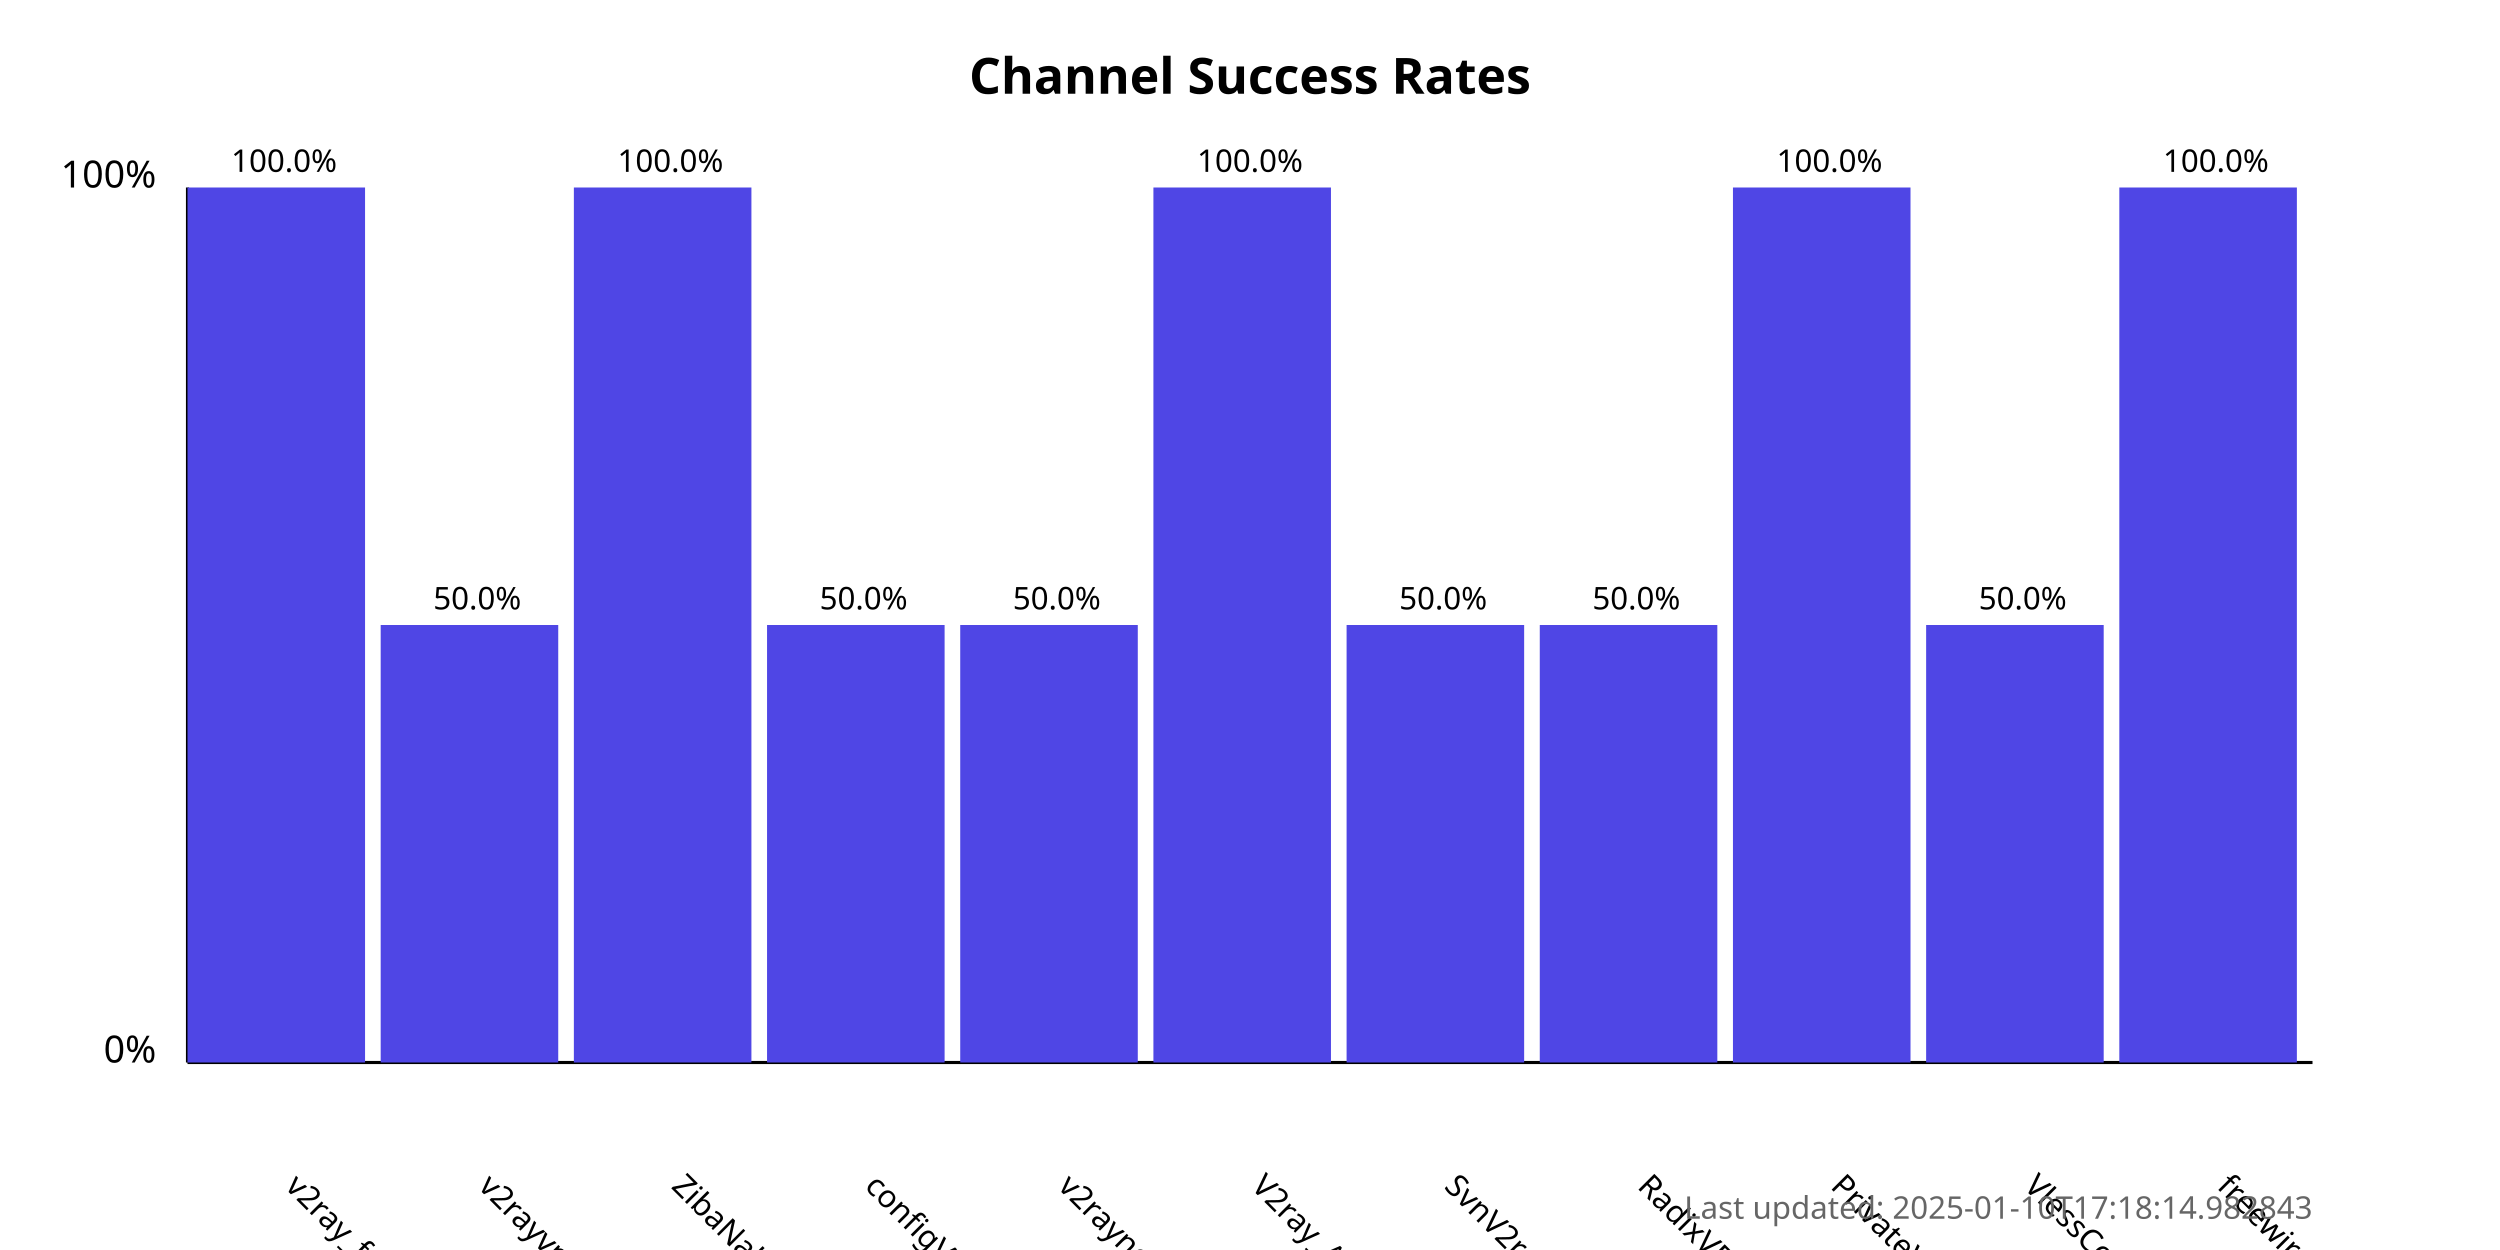
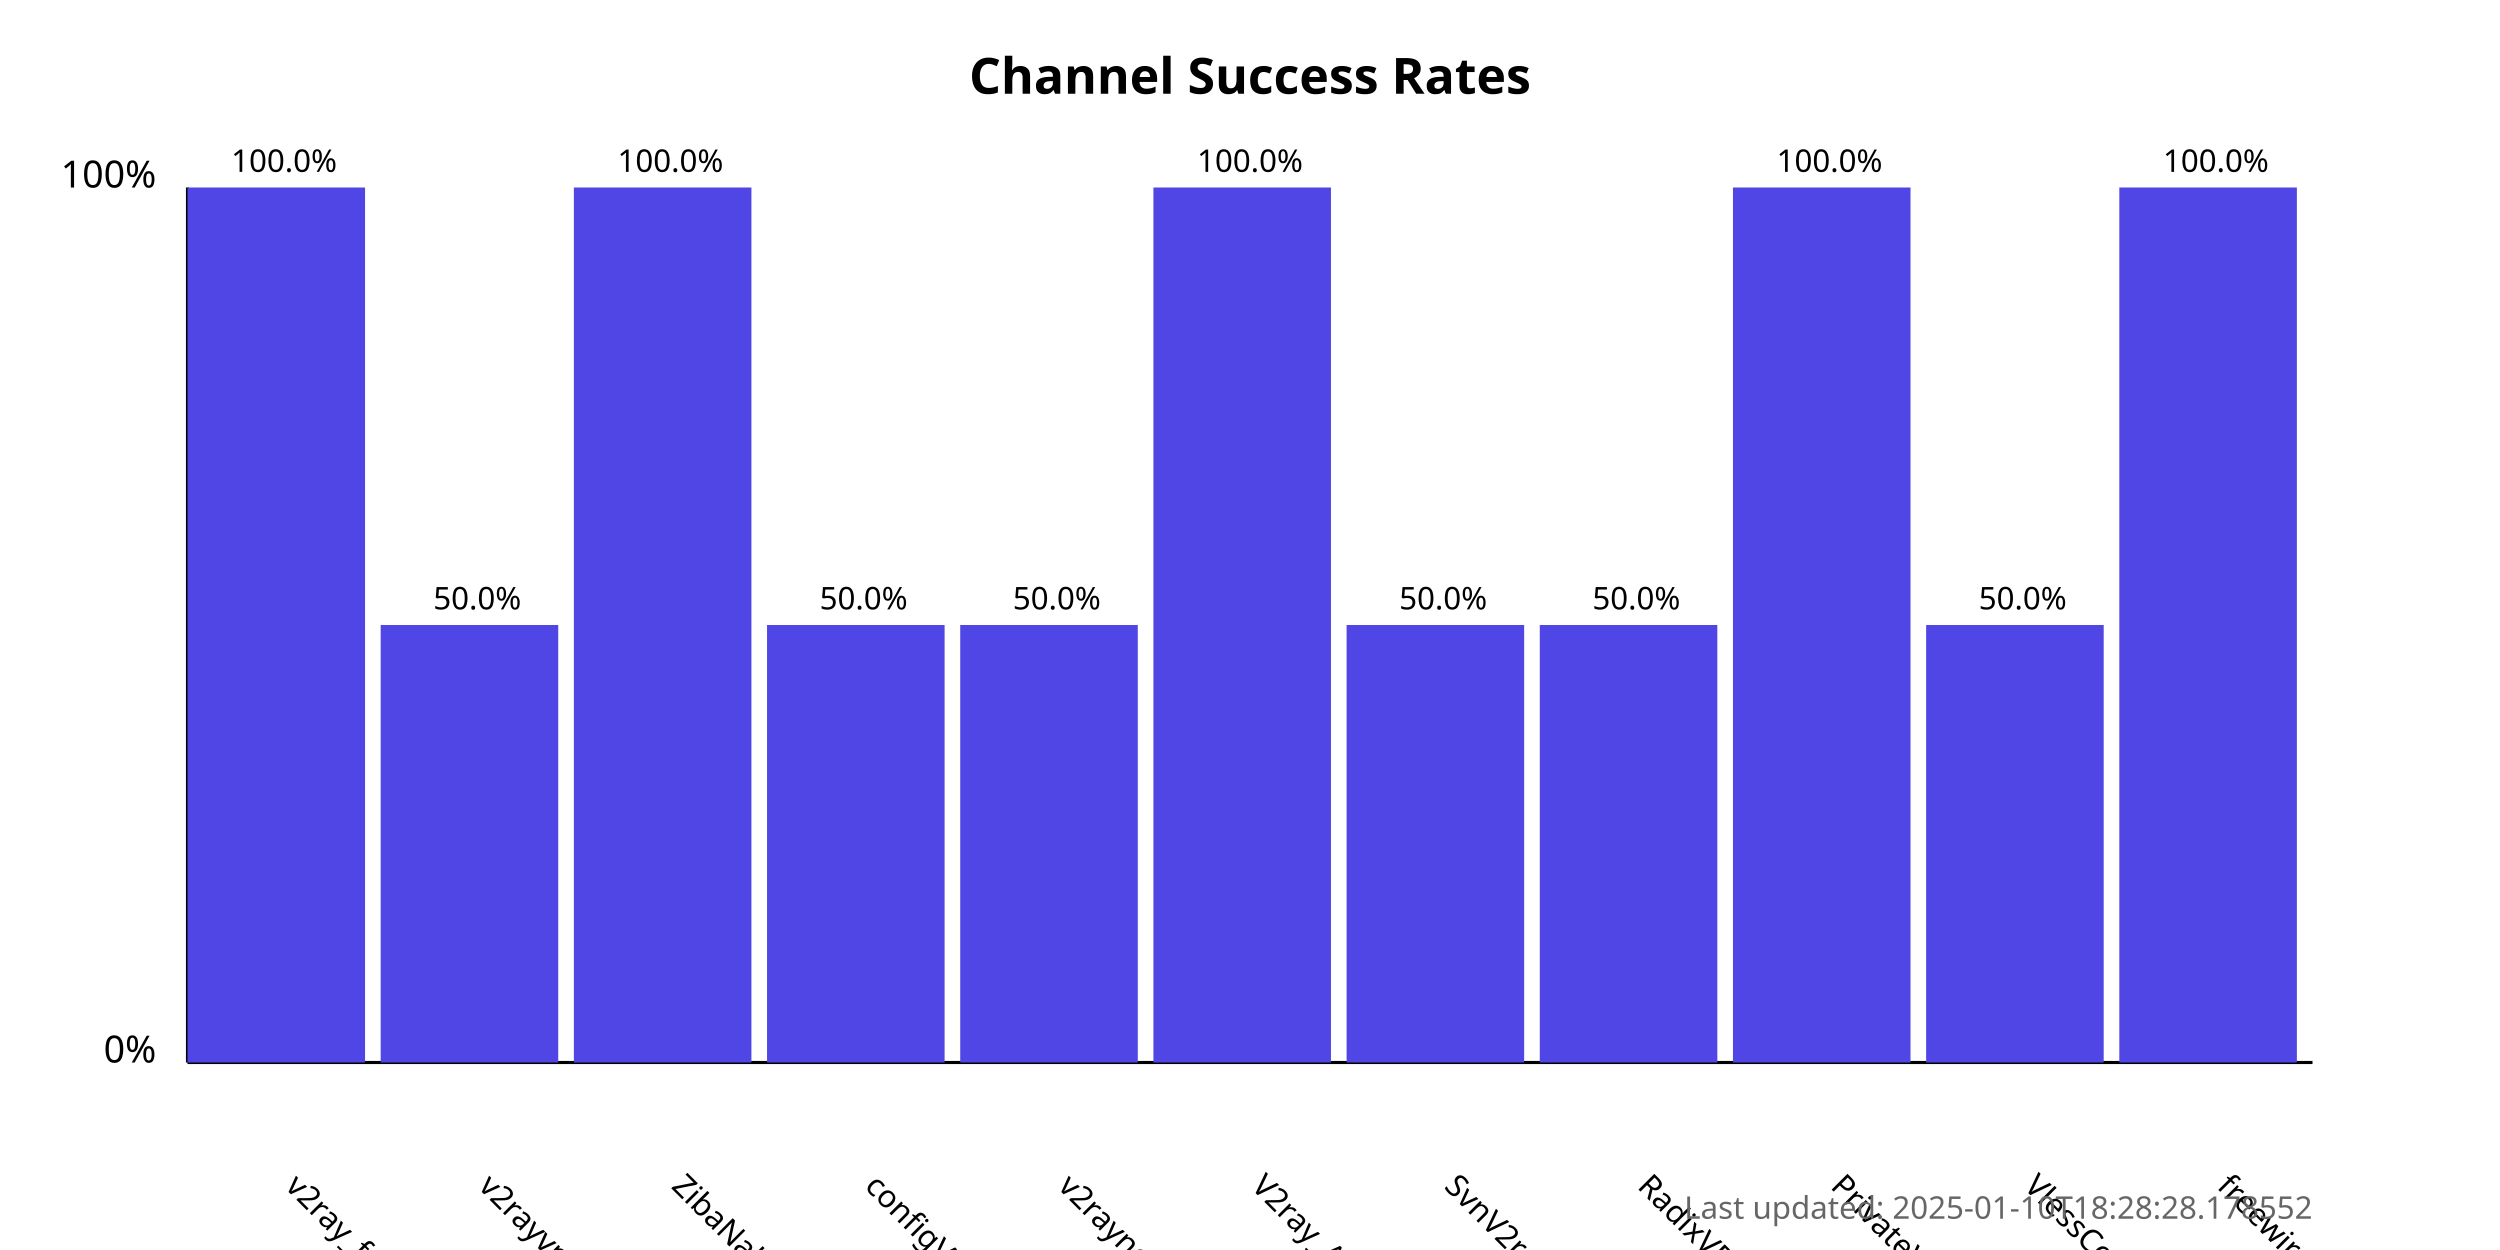
<svg xmlns="http://www.w3.org/2000/svg" width="800" height="400">
  <style>
            .chart-title { font: bold 16px sans-serif; }
            .axis-label { font: 12px sans-serif; }
            .tick-label { font: 10px sans-serif; }
            .bar { fill: #4f46e5; }
            .bar:hover { fill: #6366f1; }
            .timestamp { font: 10px sans-serif; fill: #666; }
        </style>
  <text x="400.0" y="30" text-anchor="middle" class="chart-title">
            Channel Success Rates
        </text>
  <line x1="60" y1="340" x2="60" y2="60" stroke="black" stroke-width="1" />
  <line x1="60" y1="340" x2="740" y2="340" stroke="black" stroke-width="1" />
  <text x="50" y="340" text-anchor="end" class="axis-label">0%</text>
  <text x="50" y="60" text-anchor="end" class="axis-label">100%</text>
  <g>
    <rect x="60" y="60.0" width="56.818" height="280.0" class="bar" />
    <text x="90.909" y="380" transform="rotate(45, 90.90909, 380)" text-anchor="start" class="tick-label">
                v2ray_free_conf
            </text>
    <text x="90.909" y="55.0" text-anchor="middle" class="tick-label">
                100.0%
            </text>
  </g>
  <g>
    <rect x="121.818" y="200.0" width="56.818" height="140.0" class="bar" />
    <text x="152.727" y="380" transform="rotate(45, 152.7273, 380)" text-anchor="start" class="tick-label">
                v2rayvpno
            </text>
    <text x="152.727" y="195.0" text-anchor="middle" class="tick-label">
                50.0%
            </text>
  </g>
  <g>
    <rect x="183.636" y="60.0" width="56.818" height="280.0" class="bar" />
    <text x="214.545" y="380" transform="rotate(45, 214.5455, 380)" text-anchor="start" class="tick-label">
                ZibaNabz
            </text>
    <text x="214.545" y="55.0" text-anchor="middle" class="tick-label">
                100.0%
            </text>
  </g>
  <g>
    <rect x="245.455" y="200.0" width="56.818" height="140.0" class="bar" />
    <text x="276.364" y="380" transform="rotate(45, 276.3636, 380)" text-anchor="start" class="tick-label">
                configV2rayForFree
            </text>
    <text x="276.364" y="195.0" text-anchor="middle" class="tick-label">
                50.0%
            </text>
  </g>
  <g>
    <rect x="307.273" y="200.0" width="56.818" height="140.0" class="bar" />
    <text x="338.182" y="380" transform="rotate(45, 338.1818, 380)" text-anchor="start" class="tick-label">
                v2rayngvpn
            </text>
    <text x="338.182" y="195.0" text-anchor="middle" class="tick-label">
                50.0%
            </text>
  </g>
  <g>
    <rect x="369.091" y="60.0" width="56.818" height="280.0" class="bar" />
    <text x="400.0" y="380" transform="rotate(45, 400.0, 380)" text-anchor="start" class="tick-label">
                V2ray_Alpha
            </text>
    <text x="400.0" y="55.0" text-anchor="middle" class="tick-label">
                100.0%
            </text>
  </g>
  <g>
    <rect x="430.909" y="200.0" width="56.818" height="140.0" class="bar" />
    <text x="461.818" y="380" transform="rotate(45, 461.8182, 380)" text-anchor="start" class="tick-label">
                SvnV2ray
            </text>
    <text x="461.818" y="195.0" text-anchor="middle" class="tick-label">
                50.0%
            </text>
  </g>
  <g>
    <rect x="492.727" y="200.0" width="56.818" height="140.0" class="bar" />
    <text x="523.636" y="380" transform="rotate(45, 523.6364, 380)" text-anchor="start" class="tick-label">
                RadixVPN
            </text>
    <text x="523.636" y="195.0" text-anchor="middle" class="tick-label">
                50.0%
            </text>
  </g>
  <g>
    <rect x="554.545" y="60.0" width="56.818" height="280.0" class="bar" />
    <text x="585.455" y="380" transform="rotate(45, 585.4545, 380)" text-anchor="start" class="tick-label">
                PrivateVPNs
            </text>
    <text x="585.455" y="55.0" text-anchor="middle" class="tick-label">
                100.0%
            </text>
  </g>
  <g>
    <rect x="616.364" y="200.0" width="56.818" height="140.0" class="bar" />
    <text x="647.273" y="380" transform="rotate(45, 647.2727, 380)" text-anchor="start" class="tick-label">
                VlessConfig
            </text>
    <text x="647.273" y="195.0" text-anchor="middle" class="tick-label">
                50.0%
            </text>
  </g>
  <g>
    <rect x="678.182" y="60.0" width="56.818" height="280.0" class="bar" />
    <text x="709.091" y="380" transform="rotate(45, 709.0909, 380)" text-anchor="start" class="tick-label">
                freewireguard
            </text>
    <text x="709.091" y="55.0" text-anchor="middle" class="tick-label">
                100.0%
            </text>
  </g>
  <text x="740" y="390" text-anchor="end" class="timestamp">
-             Last updated: 2025-01-10T17:18:14.982843
+             Last updated: 2025-01-10T18:28:28.178552
        </text>
</svg>
